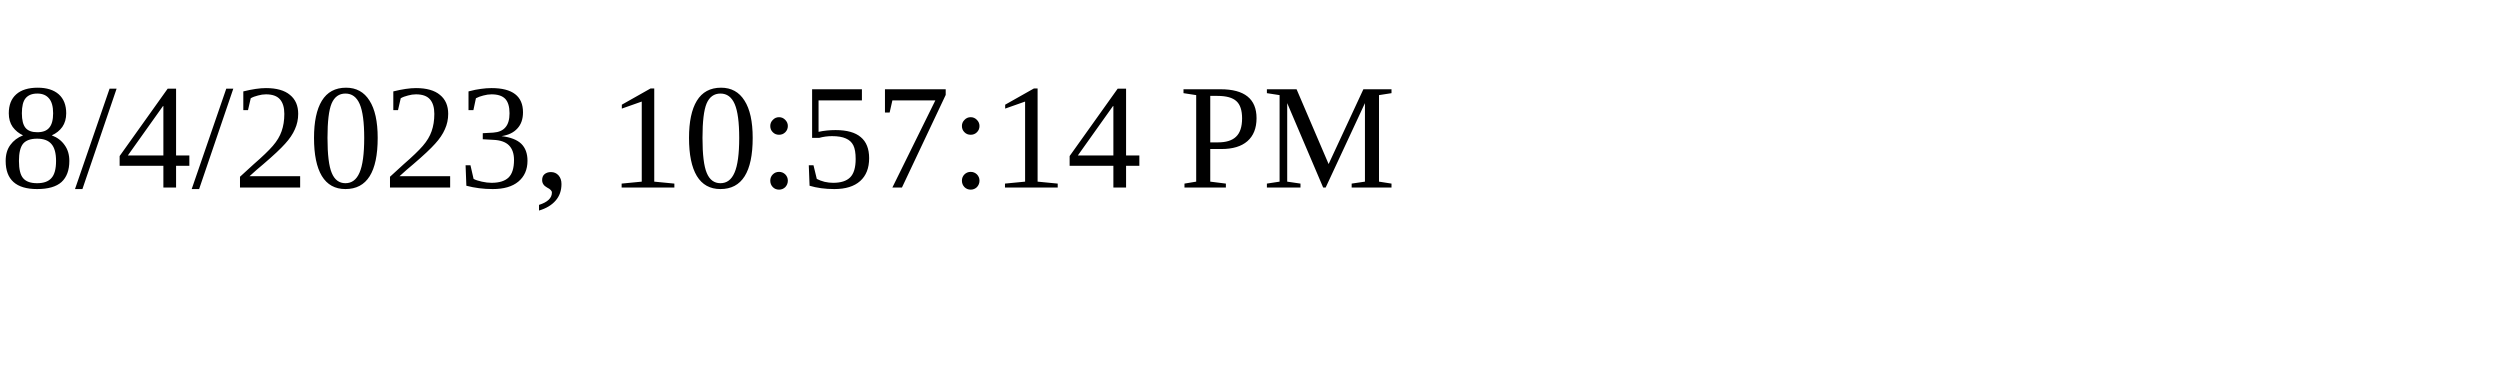
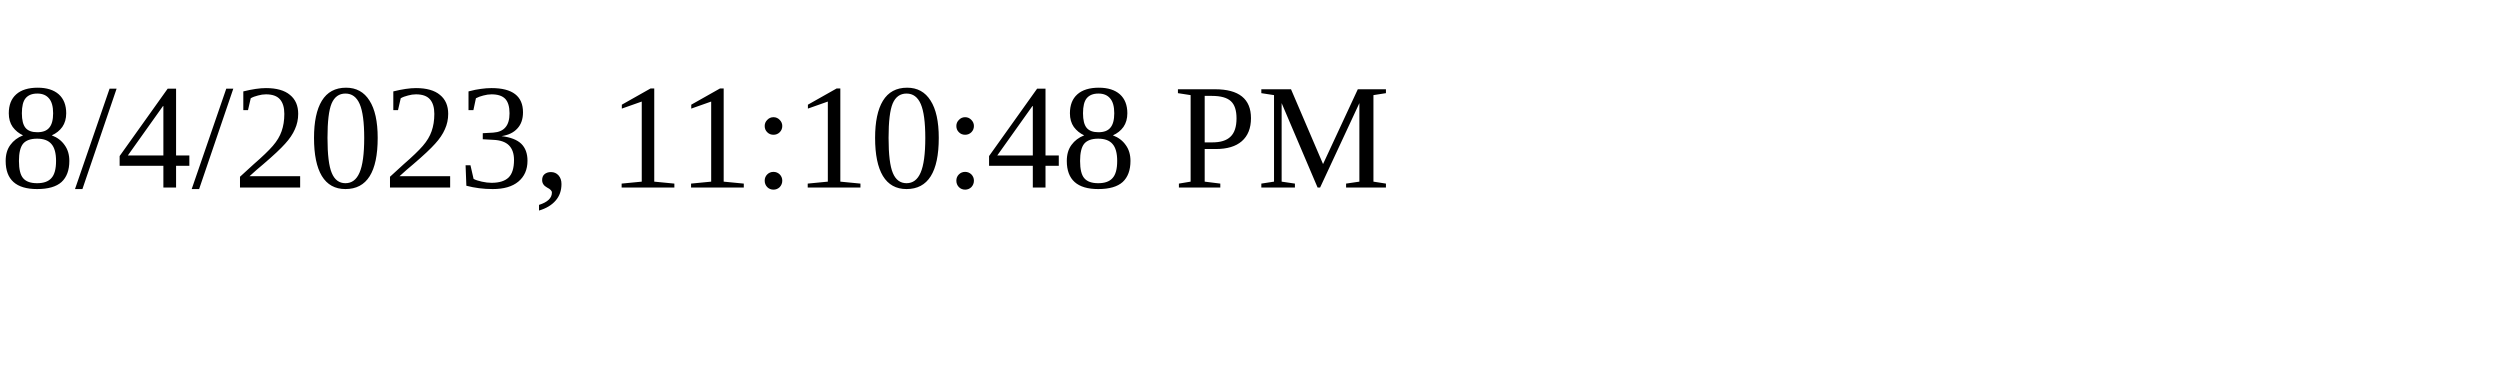
<svg xmlns="http://www.w3.org/2000/svg" height="30" width="200">
-   <text x="0" y="15">8/4/2023, 10:57:14 PM</text>
+   <text x="0" y="15">8/4/2023, 11:10:48 PM</text>
</svg>
